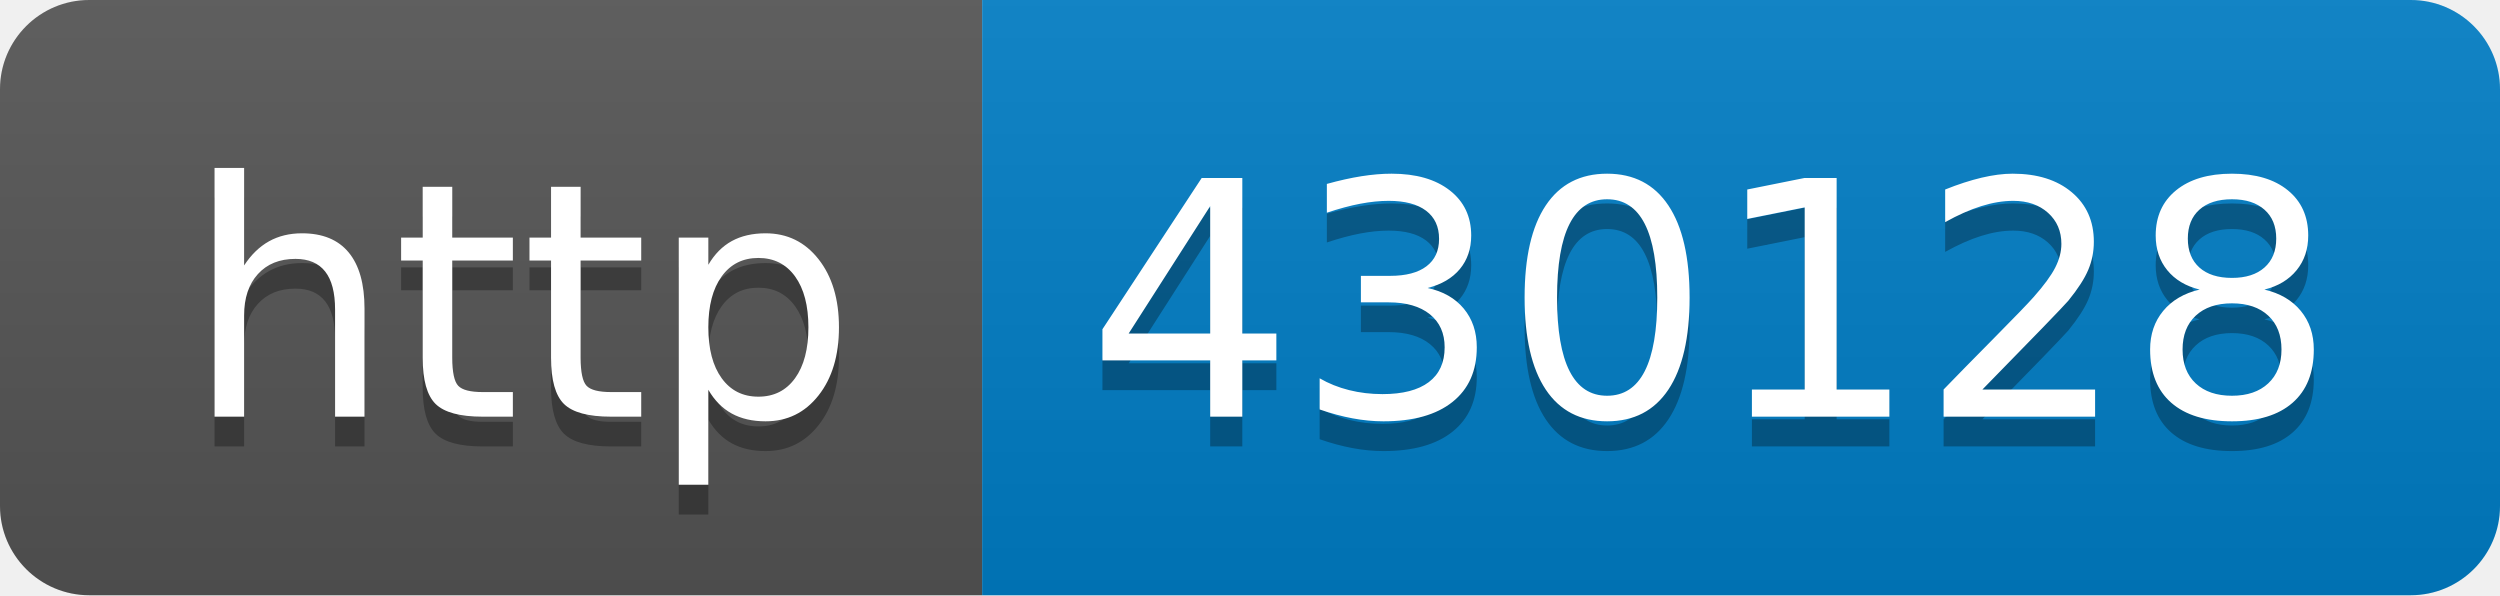
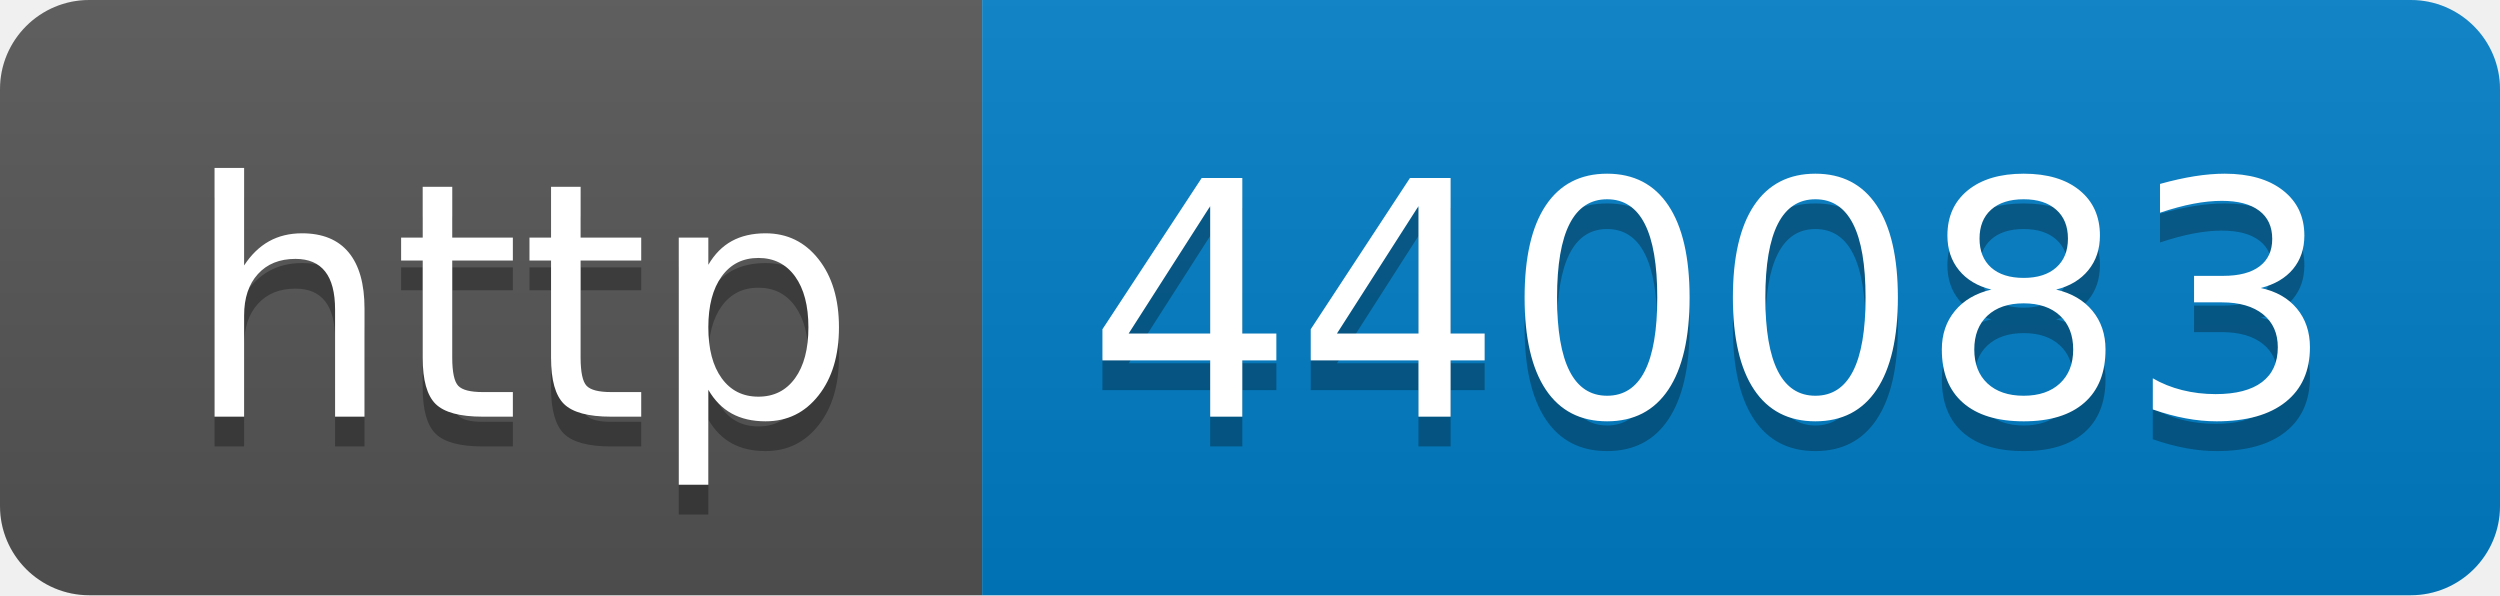
- <svg xmlns="http://www.w3.org/2000/svg" width="84" height="20" role="img" aria-label="http: 430128">
+ <svg xmlns="http://www.w3.org/2000/svg" width="84" height="20" role="img" aria-label="http: 440083">
  <linearGradient id="s" x2="0" y2="100%">
    <stop offset="0" stop-color="#bbb" stop-opacity=".1" />
    <stop offset="1" stop-opacity=".1" />
  </linearGradient>
  <clipPath id="r">
    <rect width="84" height="20" rx="3" fill="#fff" />
  </clipPath>
  <g clip-path="url(#r)">
    <rect width="33" height="20" fill="#555" />
    <rect x="33" width="51" height="20" fill="#007ec6" />
    <rect width="84" height="20" fill="url(#s)" />
  </g>
  <g fill="#fff" text-anchor="middle" font-family="Verdana,Geneva,DejaVu Sans,sans-serif" text-rendering="geometricPrecision" font-size="110">
    <text aria-hidden="true" x="175" y="150" fill="#010101" fill-opacity=".3" transform="scale(.1)" textLength="230">http</text>
    <text x="175" y="140" transform="scale(.1)" fill="#fff" textLength="230">http</text>
-     <text aria-hidden="true" x="575" y="150" fill="#010101" fill-opacity=".3" transform="scale(.1)" textLength="410">430128</text>
-     <text x="575" y="140" transform="scale(.1)" fill="#fff" textLength="410">430128</text>
+     <text aria-hidden="true" x="575" y="150" fill="#010101" fill-opacity=".3" transform="scale(.1)" textLength="410">440083</text>
+     <text x="575" y="140" transform="scale(.1)" fill="#fff" textLength="410">440083</text>
  </g>
</svg>
